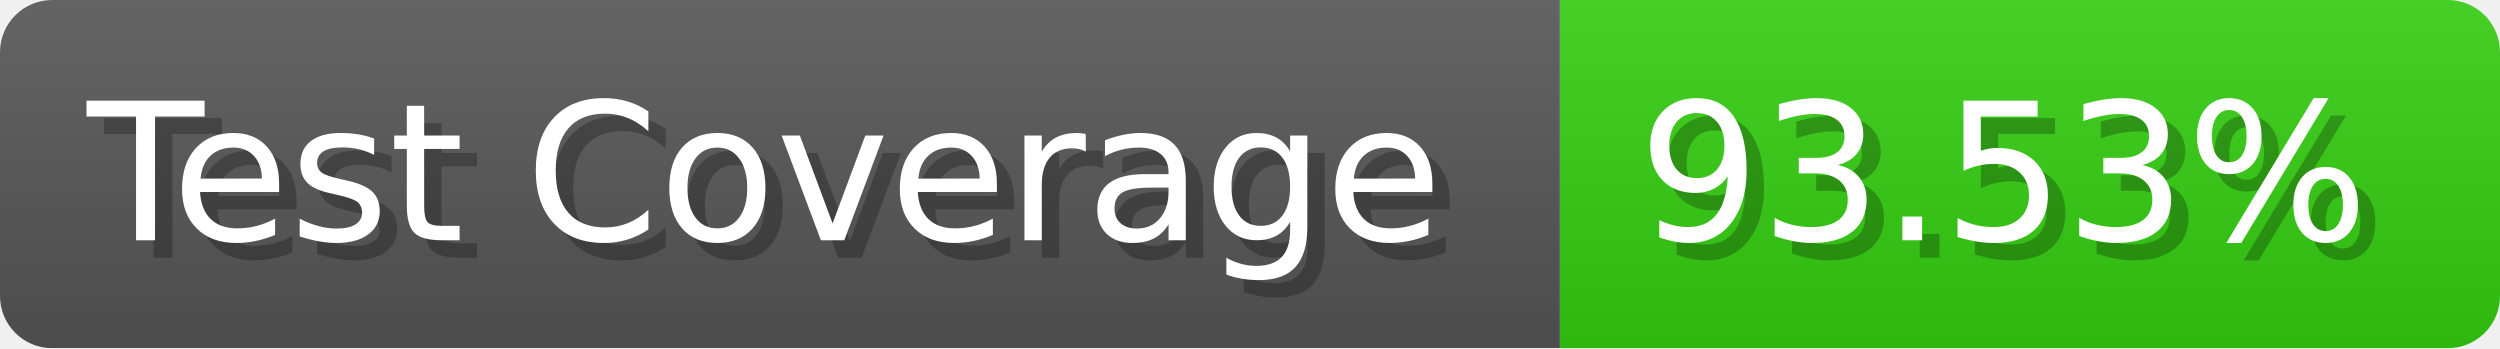
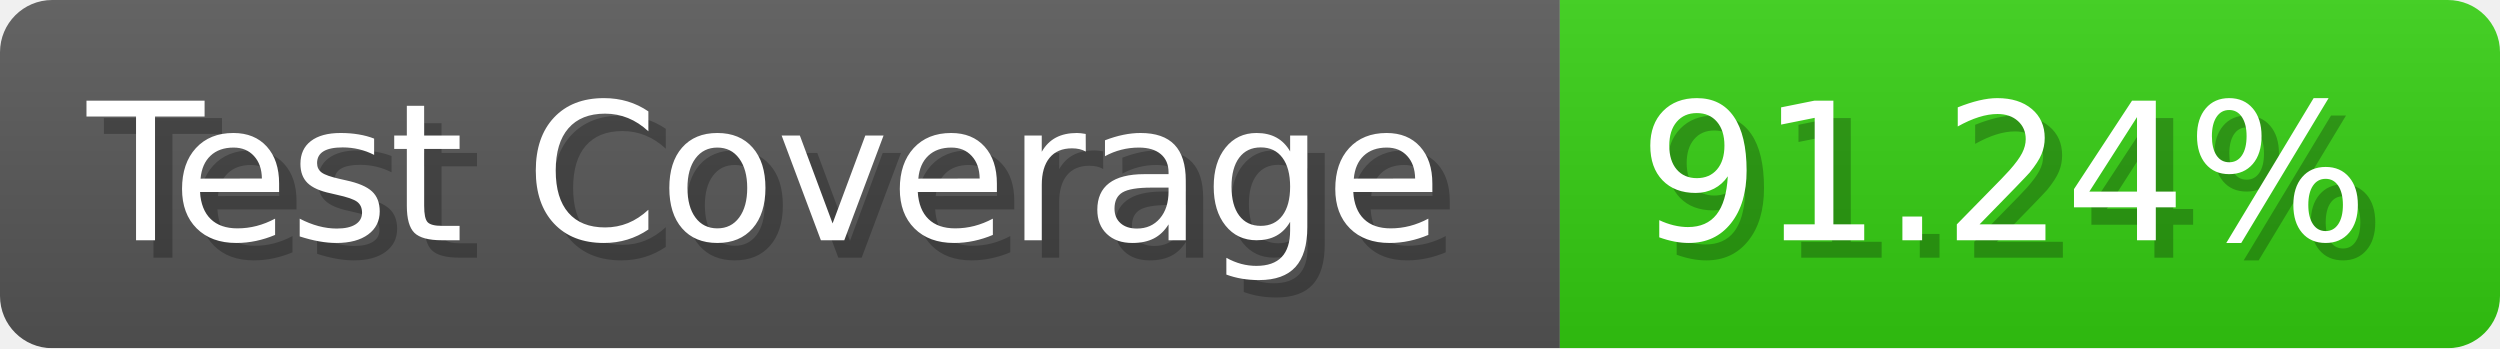
- <svg xmlns="http://www.w3.org/2000/svg" width="143.6" height="20" viewBox="0 0 1436 200" role="img" aria-label="Test Coverage: 93.53%">
+ <svg xmlns="http://www.w3.org/2000/svg" width="143.6" height="20" viewBox="0 0 1436 200" role="img" aria-label="Test Coverage: 91.24%">
  <linearGradient id="a" x2="0" y2="100%">
    <stop offset="0" stop-opacity=".1" stop-color="#EEE" />
    <stop offset="1" stop-opacity=".1" />
  </linearGradient>
  <mask id="m">
    <rect width="1436" height="200" rx="30" fill="#FFF" />
  </mask>
  <g mask="url(#m)">
    <rect width="896" height="200" fill="#555" />
    <rect width="540" height="200" fill="#3C1" x="896" />
    <rect width="1436" height="200" fill="url(#a)" />
  </g>
  <g aria-hidden="true" fill="#fff" text-anchor="start" font-family="Verdana,DejaVu Sans,sans-serif" font-size="110">
    <text x="60" y="148" textLength="796" fill="#000" opacity="0.25">Test Coverage</text>
    <text x="50" y="138" textLength="796">Test Coverage</text>
-     <text x="951" y="148" textLength="440" fill="#000" opacity="0.25">93.53%</text>
-     <text x="941" y="138" textLength="440">93.53%</text>
+     <text x="951" y="148" textLength="440" fill="#000" opacity="0.25">91.24%</text>
+     <text x="941" y="138" textLength="440">91.24%</text>
  </g>
</svg>
